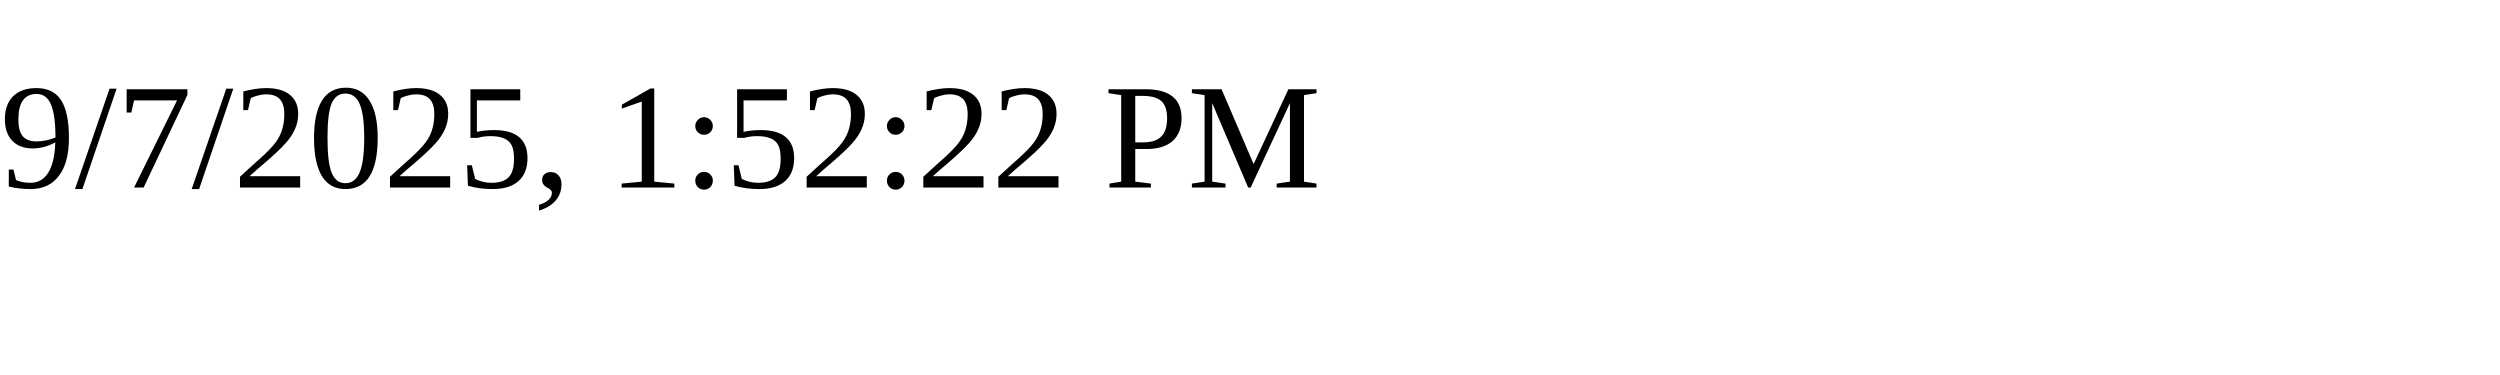
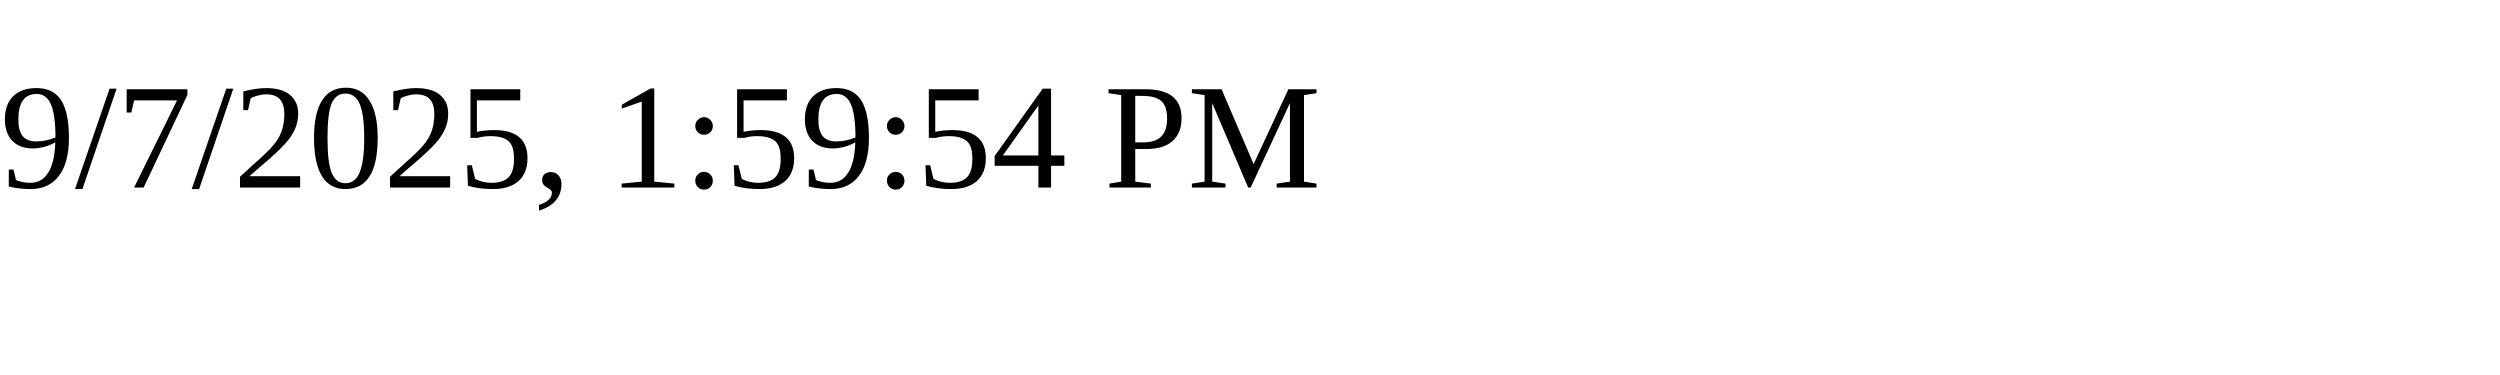
<svg xmlns="http://www.w3.org/2000/svg" height="30" width="200">
-   <text x="0" y="15">9/7/2025, 1:52:22 PM</text>
+   <text x="0" y="15">9/7/2025, 1:59:54 PM</text>
</svg>
